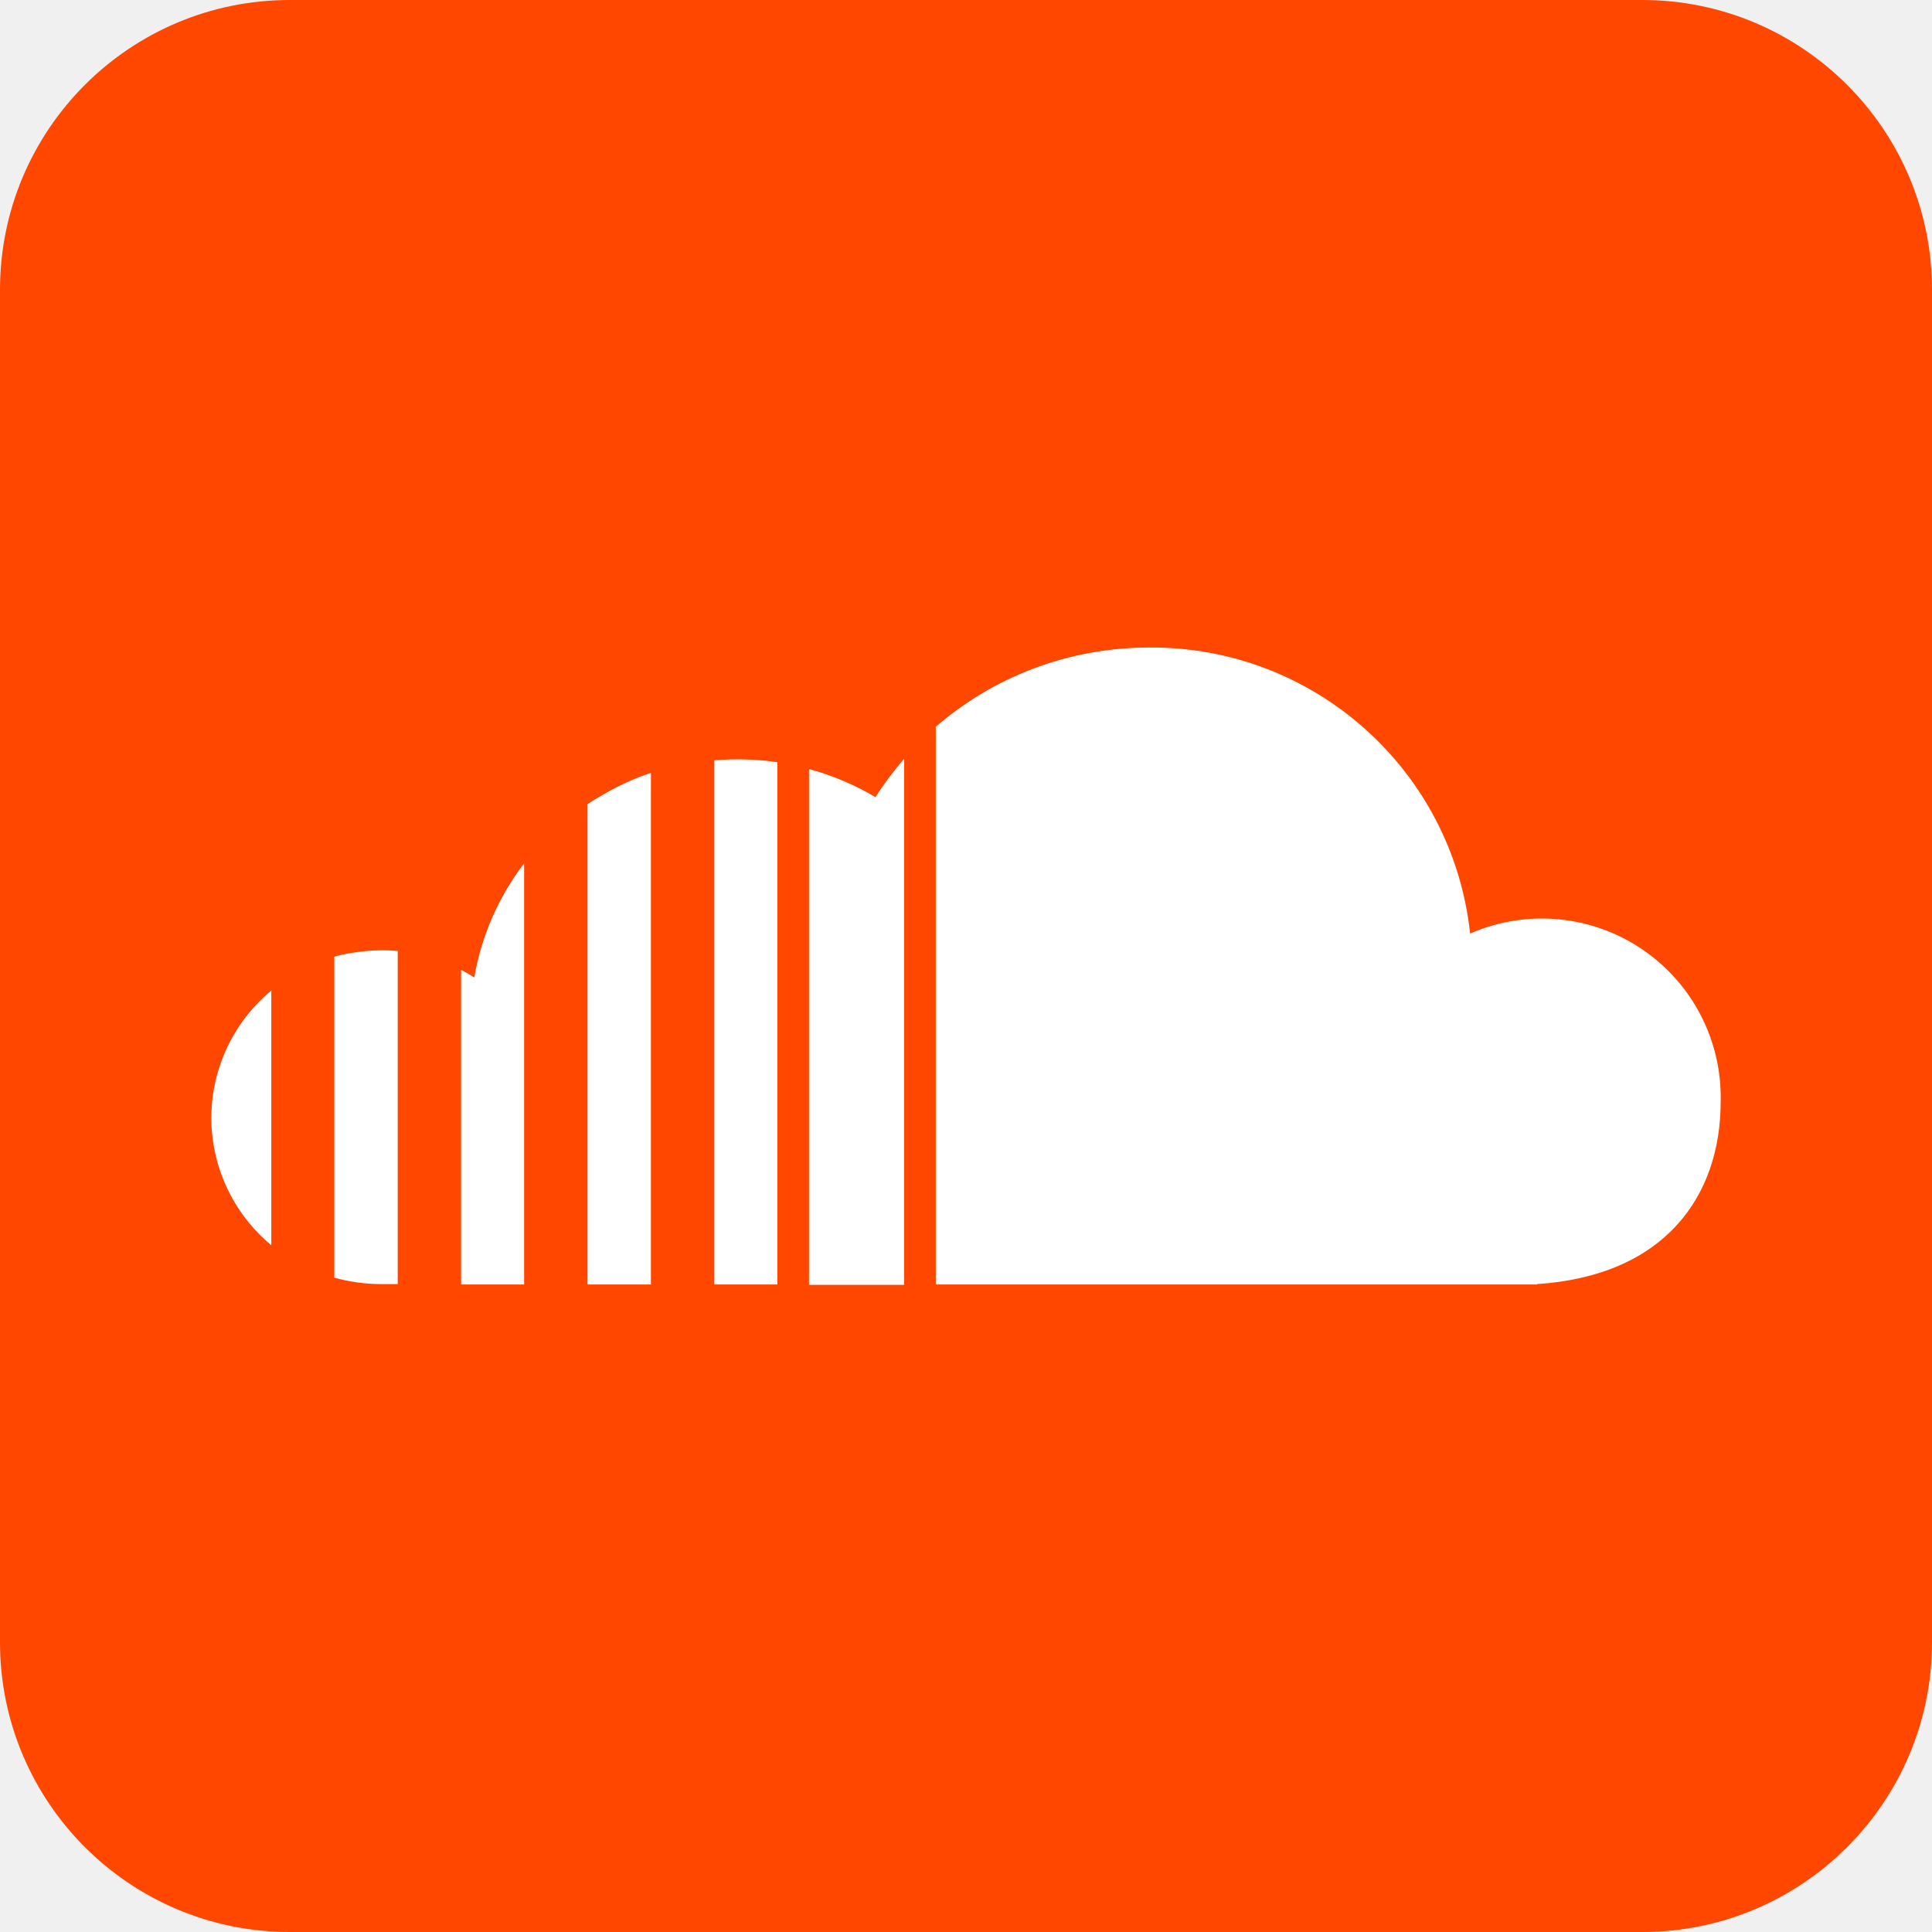
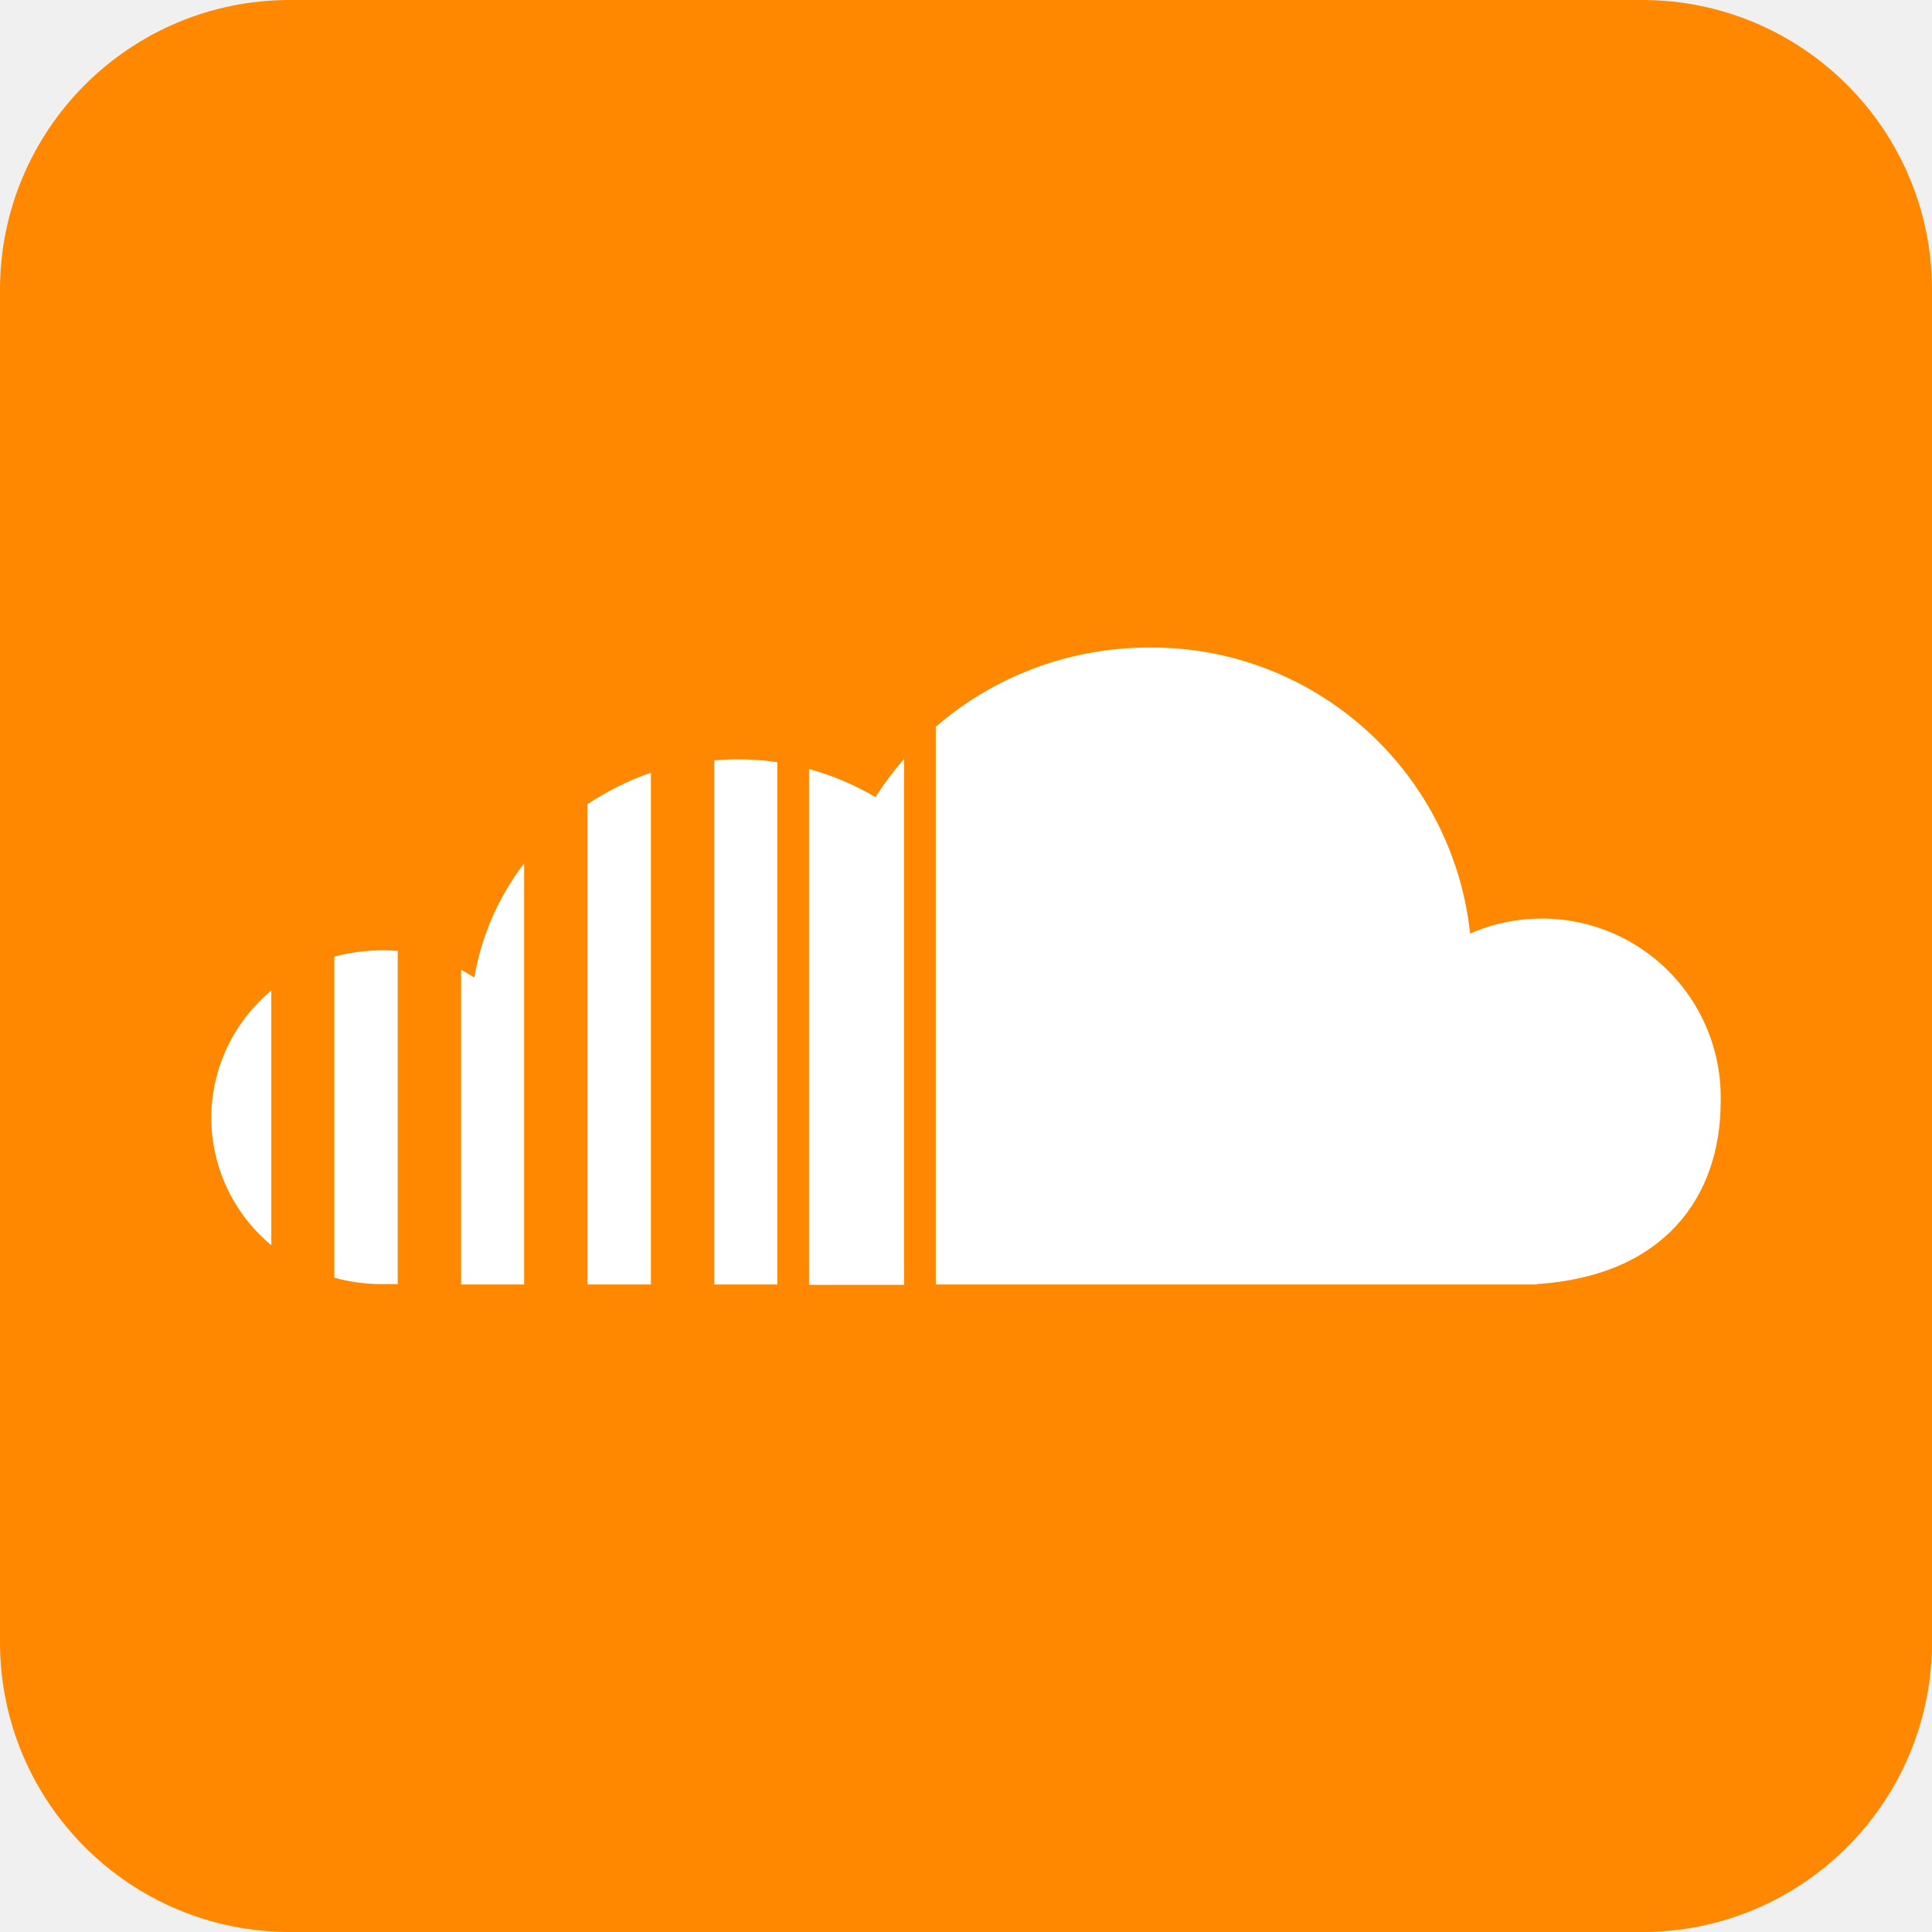
<svg xmlns="http://www.w3.org/2000/svg" version="1.1" viewBox="0 0 512 512">
-   <rect height="100%" width="100%" rx="15%" ry="15%" fill="#ff4700" />
+   <rect height="100%" width="100%" rx="15%" ry="15%" fill="#ff8800" />
  <path d="M56 296.1A44 44 0 0 0 71.9 330v-67.5A44 44 0 0 0 56 296m32.6-42.6v85.2c4 1.1 8.2 1.7 12.5 1.7h4.3V252a50.2 50.2 0 0 0-16.8 1.5m37 5.5a40 40 0 0 0-3.4-2v83.4h16.7V228.8a68.9 68.9 0 0 0-13.2 30.2m30-45.9v127.3h16.8V204.8c-6 2-11.6 4.9-16.8 8.3m33.6-11.7v139H206V202a71.8 71.8 0 0 0-16.7-.5m42.8 9.8a71.6 71.6 0 0 0-17.7-7.5v136.7h25.2V201.1a86 86 0 0 0-7.5 10m15.9-18.4v147.7h159.3v-.1c33.6-2.2 48.7-23 48.7-48.4a47.4 47.4 0 0 0-66.4-44.5 84.9 84.9 0 0 0-85-75.8c-21.8 0-41.6 8-56.6 21" fill="#fff" />
</svg>
